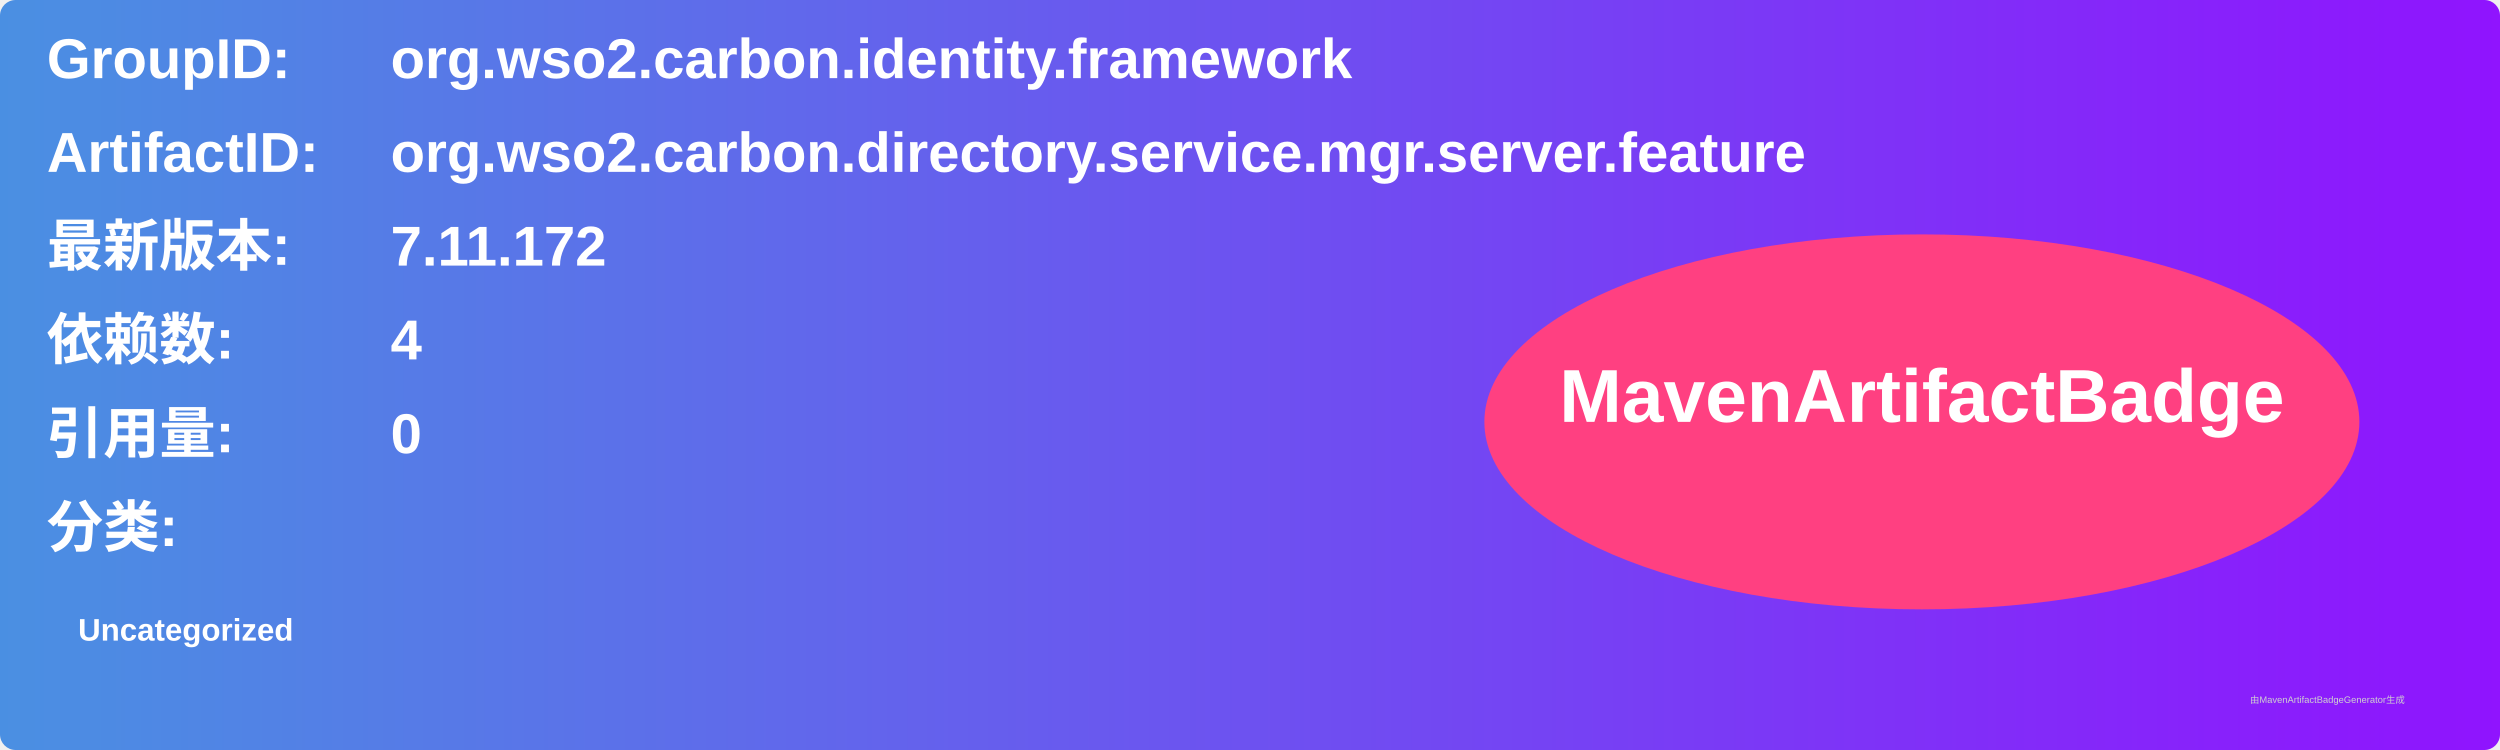
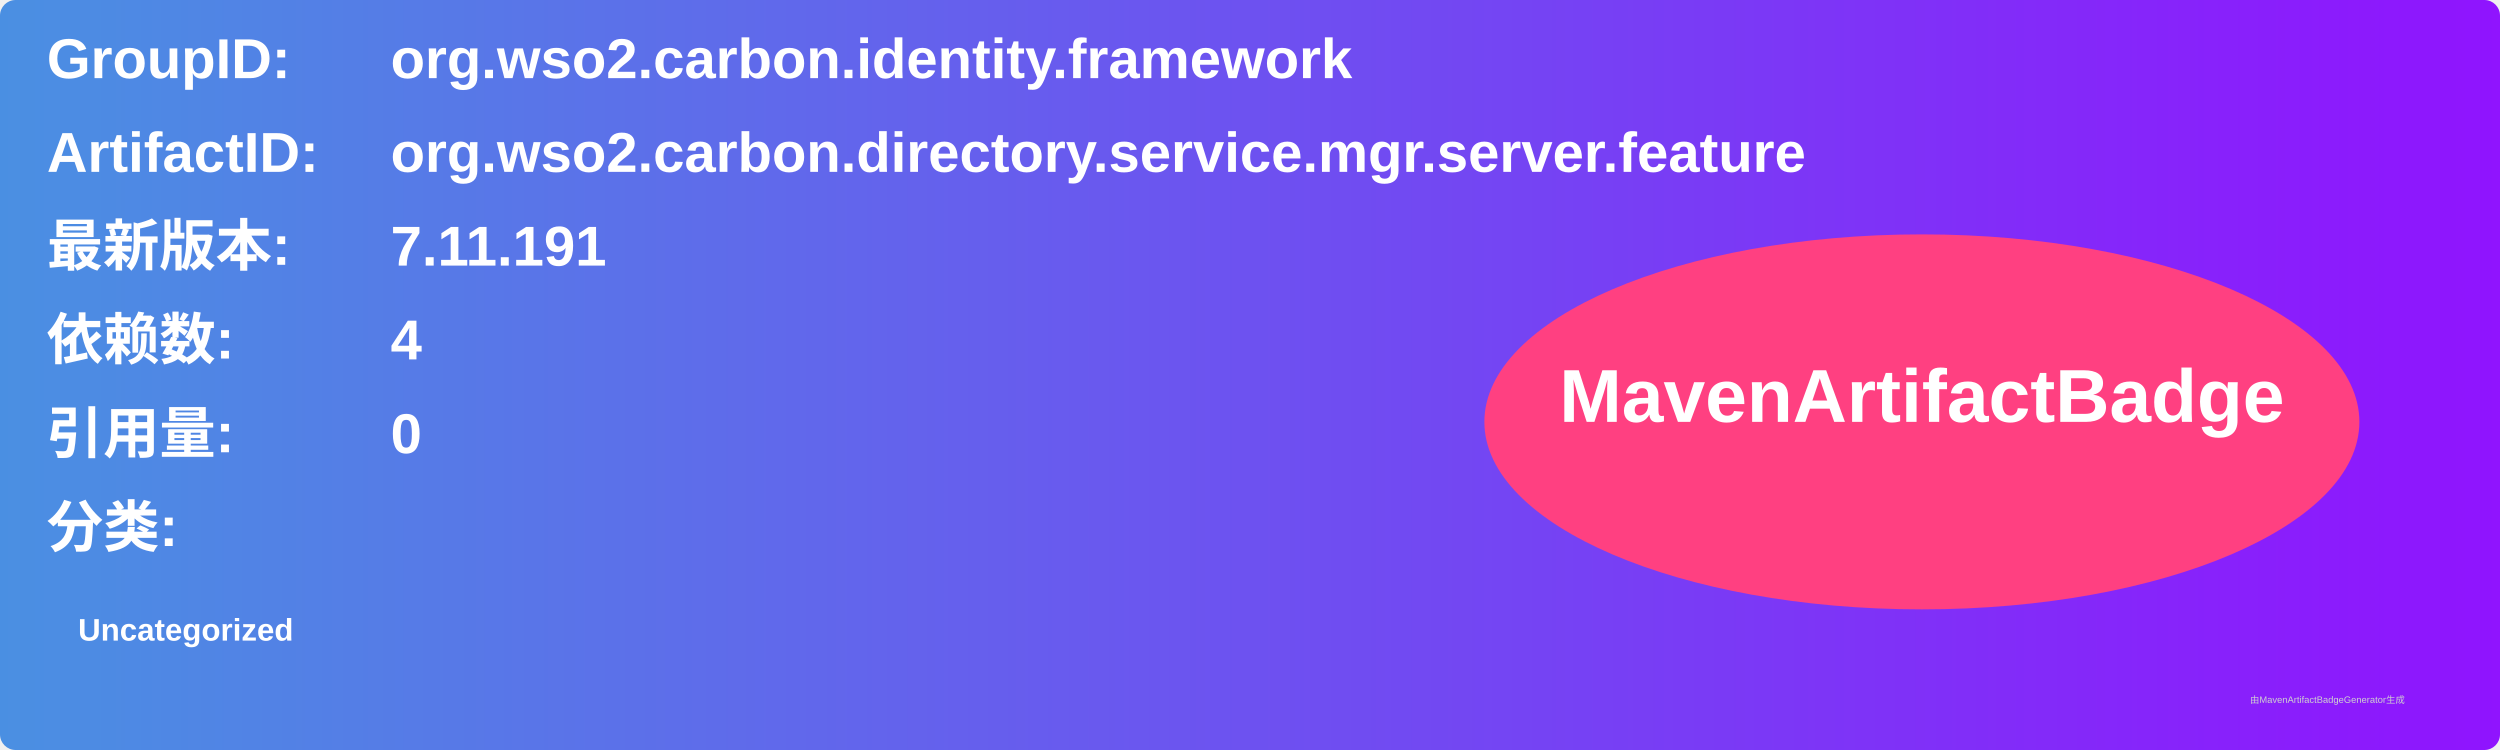
<svg xmlns="http://www.w3.org/2000/svg" width="800" height="240" viewBox="0 0 800 240">
  <linearGradient id="grad" x1="0%" y1="0%" x2="100%" y2="0%">
    <stop offset="0%" stop-color="#4a90e2" />
    <stop offset="100%" stop-color="#9013fe" />
  </linearGradient>
  <rect width="100%" height="100%" rx="5" ry="5" fill="url(#grad)" />
  <g transform="translate(15, 15)">
    <text x="0" y="10" font-family="Arial" font-size="18" fill="white" font-weight="bold" width="260">GroupID:</text>
    <text x="110" y="10" font-family="Arial" font-size="18" fill="white" font-weight="bold" width="460">org.wso2.carbon.identity.framework</text>
    <text x="0" y="40" font-family="Arial" font-size="18" fill="white" font-weight="bold" width="260">ArtifactID:</text>
    <text x="110" y="40" font-family="Arial" font-size="18" fill="white" font-weight="bold" width="460">org.wso2.carbon.directory.service.mgr.server.feature</text>
    <text x="0" y="70" font-family="Arial" font-size="18" fill="white" font-weight="bold">最新版本:</text>
    <text x="110" y="70" font-family="Arial" font-size="18" fill="white" font-weight="bold">
-       <tspan font-weight="bold">7.11.172</tspan>
+       <tspan font-weight="bold">7.11.191</tspan>
    </text>
    <text x="0" y="100" font-family="Arial" font-size="18" fill="white" font-weight="bold">依赖数: </text>
    <text x="110" y="100" font-family="Arial" font-size="18" fill="white">
      <tspan font-weight="bold">4</tspan>
    </text>
    <text x="0" y="130" font-family="Arial" font-size="18" fill="white" font-weight="bold">引用量: </text>
    <text x="110" y="130" font-family="Arial" font-size="18" fill="white">
      <tspan font-weight="bold">0</tspan>
    </text>
    <text x="0" y="160" font-family="Arial" font-size="18" fill="white" font-weight="bold">分类:</text>
    <text x="10" y="190" font-family="Arial" font-size="10" fill="white">
      <tspan font-weight="bold">Uncategorized</tspan>
    </text>
    <ellipse cx="600" cy="120" rx="140" ry="60" fill="#ff4081" />
    <text x="600" y="120" text-anchor="middle" font-family="Arial" font-size="24" fill="white" font-weight="bold">MavenArtifactBadge</text>
  </g>
  <text x="720" y="225" font-family="Arial" font-size="3" fill="#d0d0d0">由MavenArtifactBadgeGenerator生成</text>
</svg>
